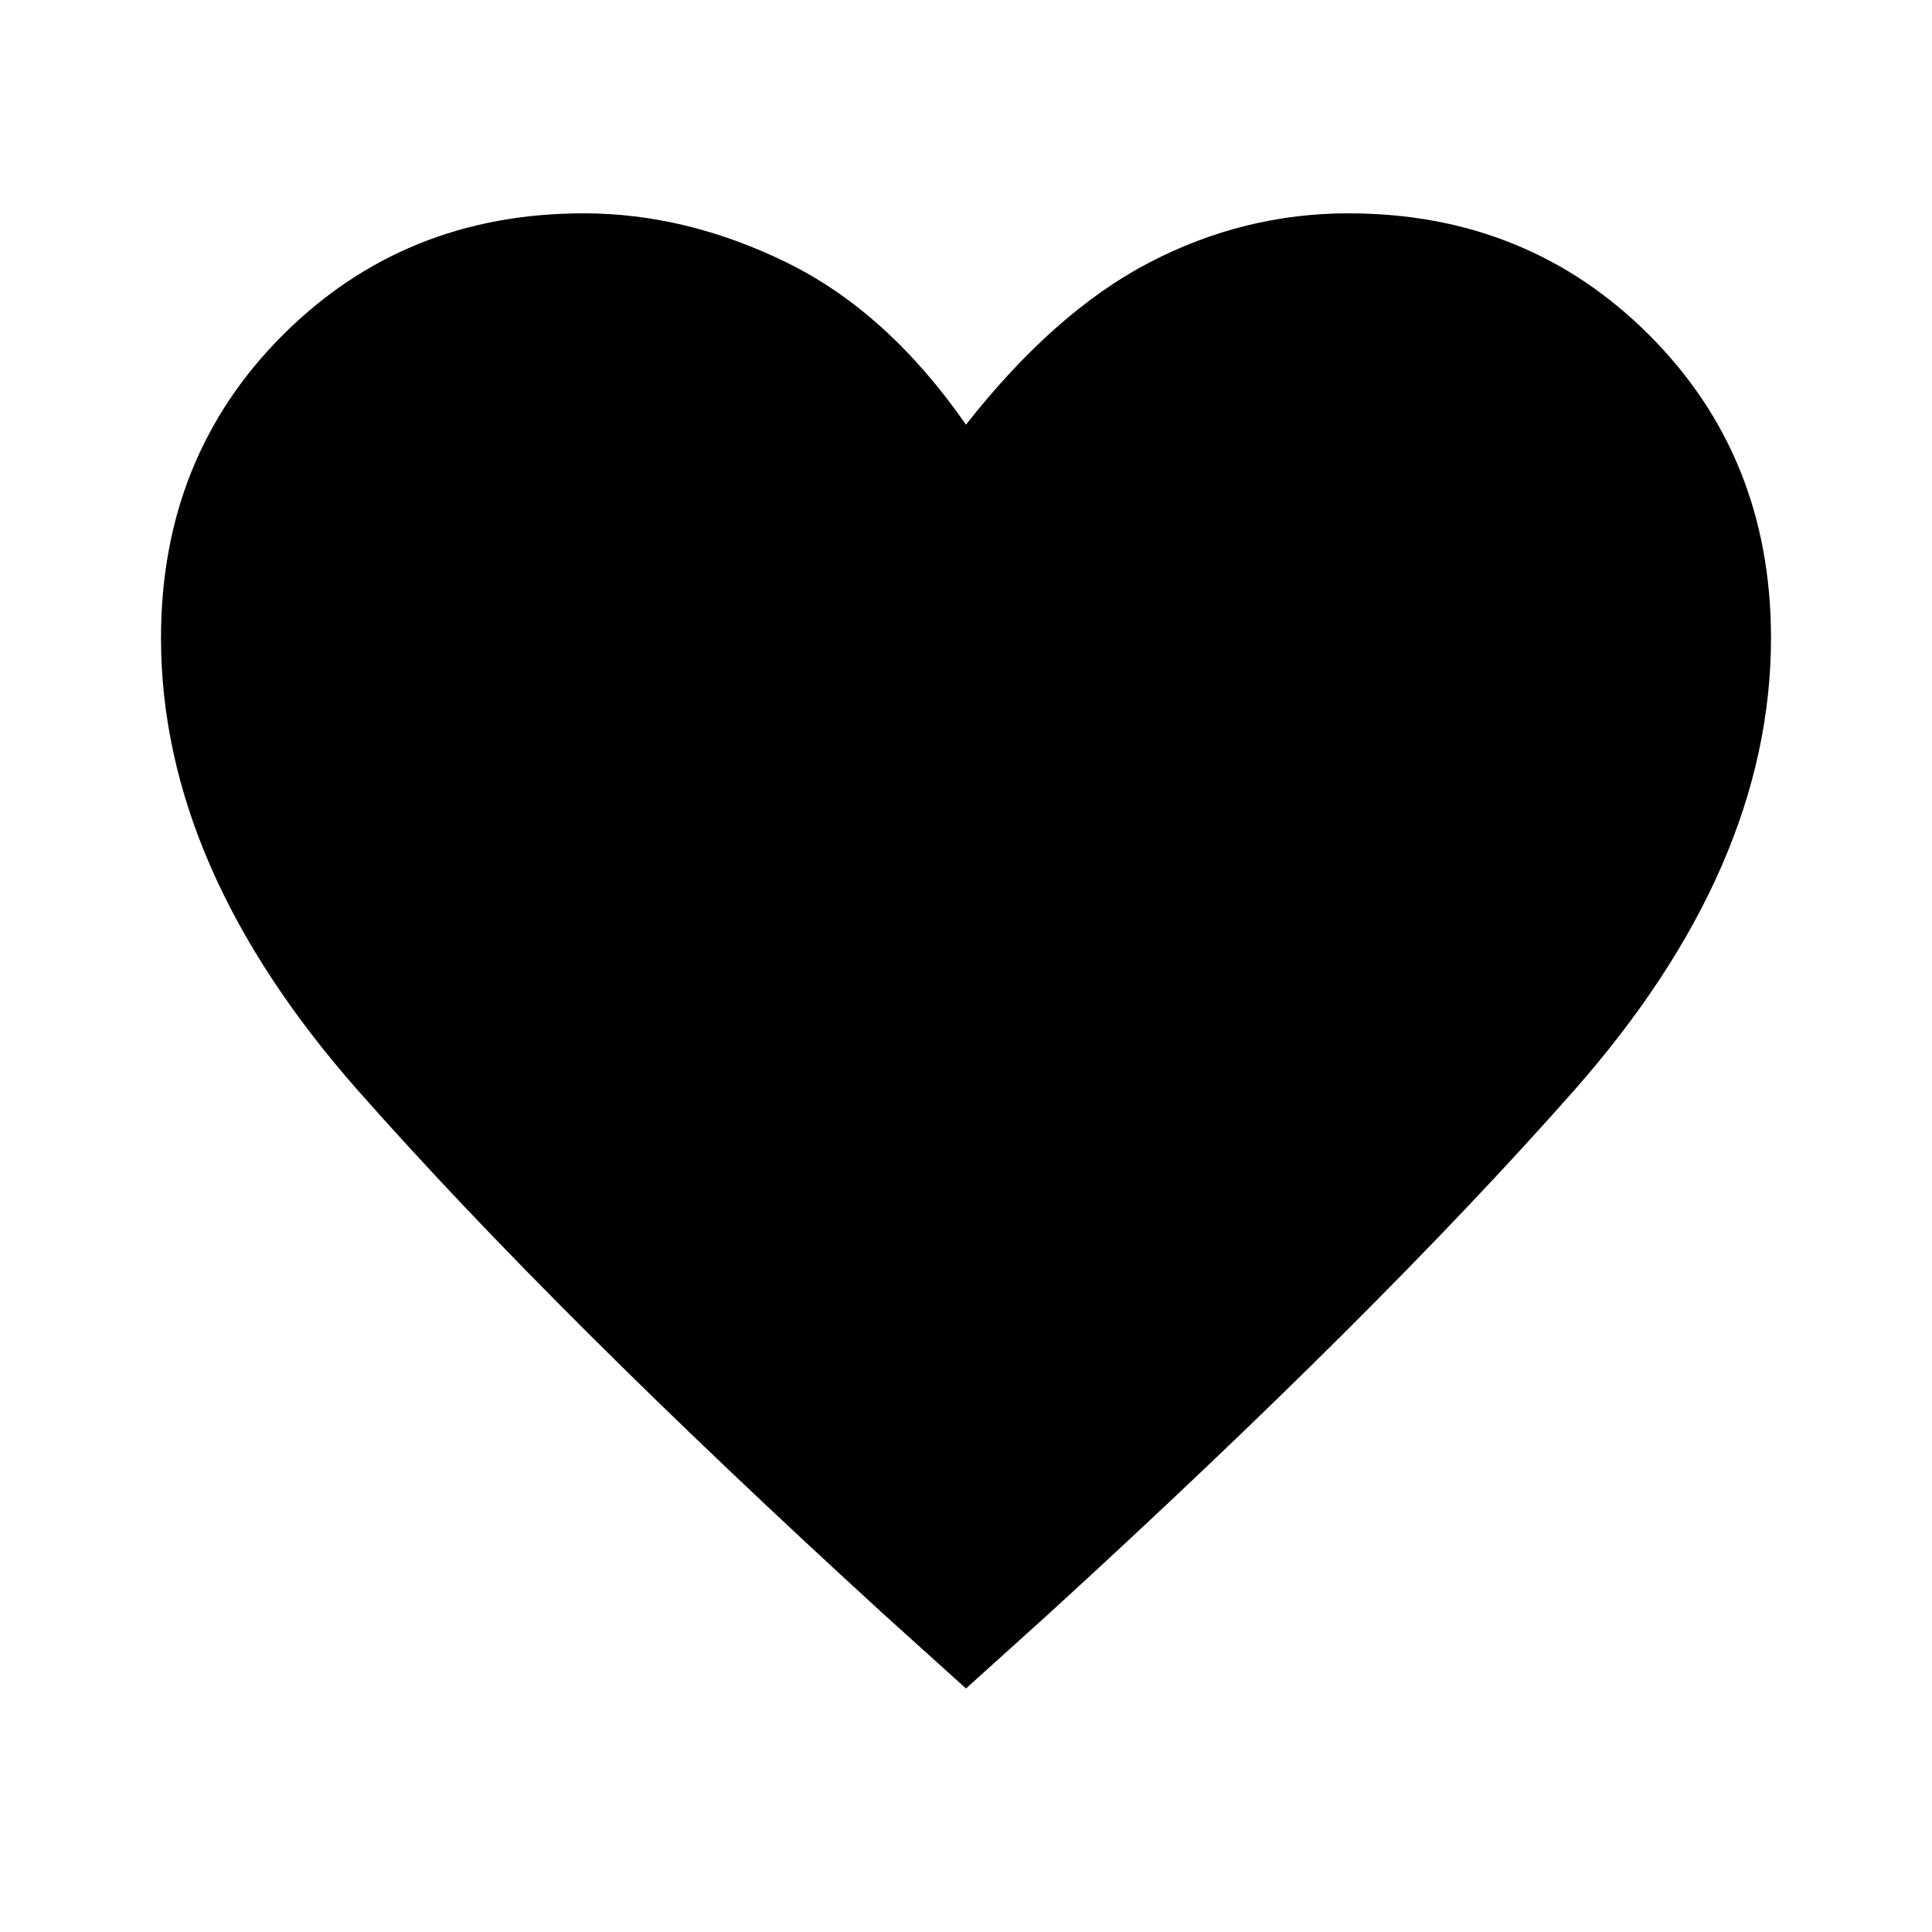
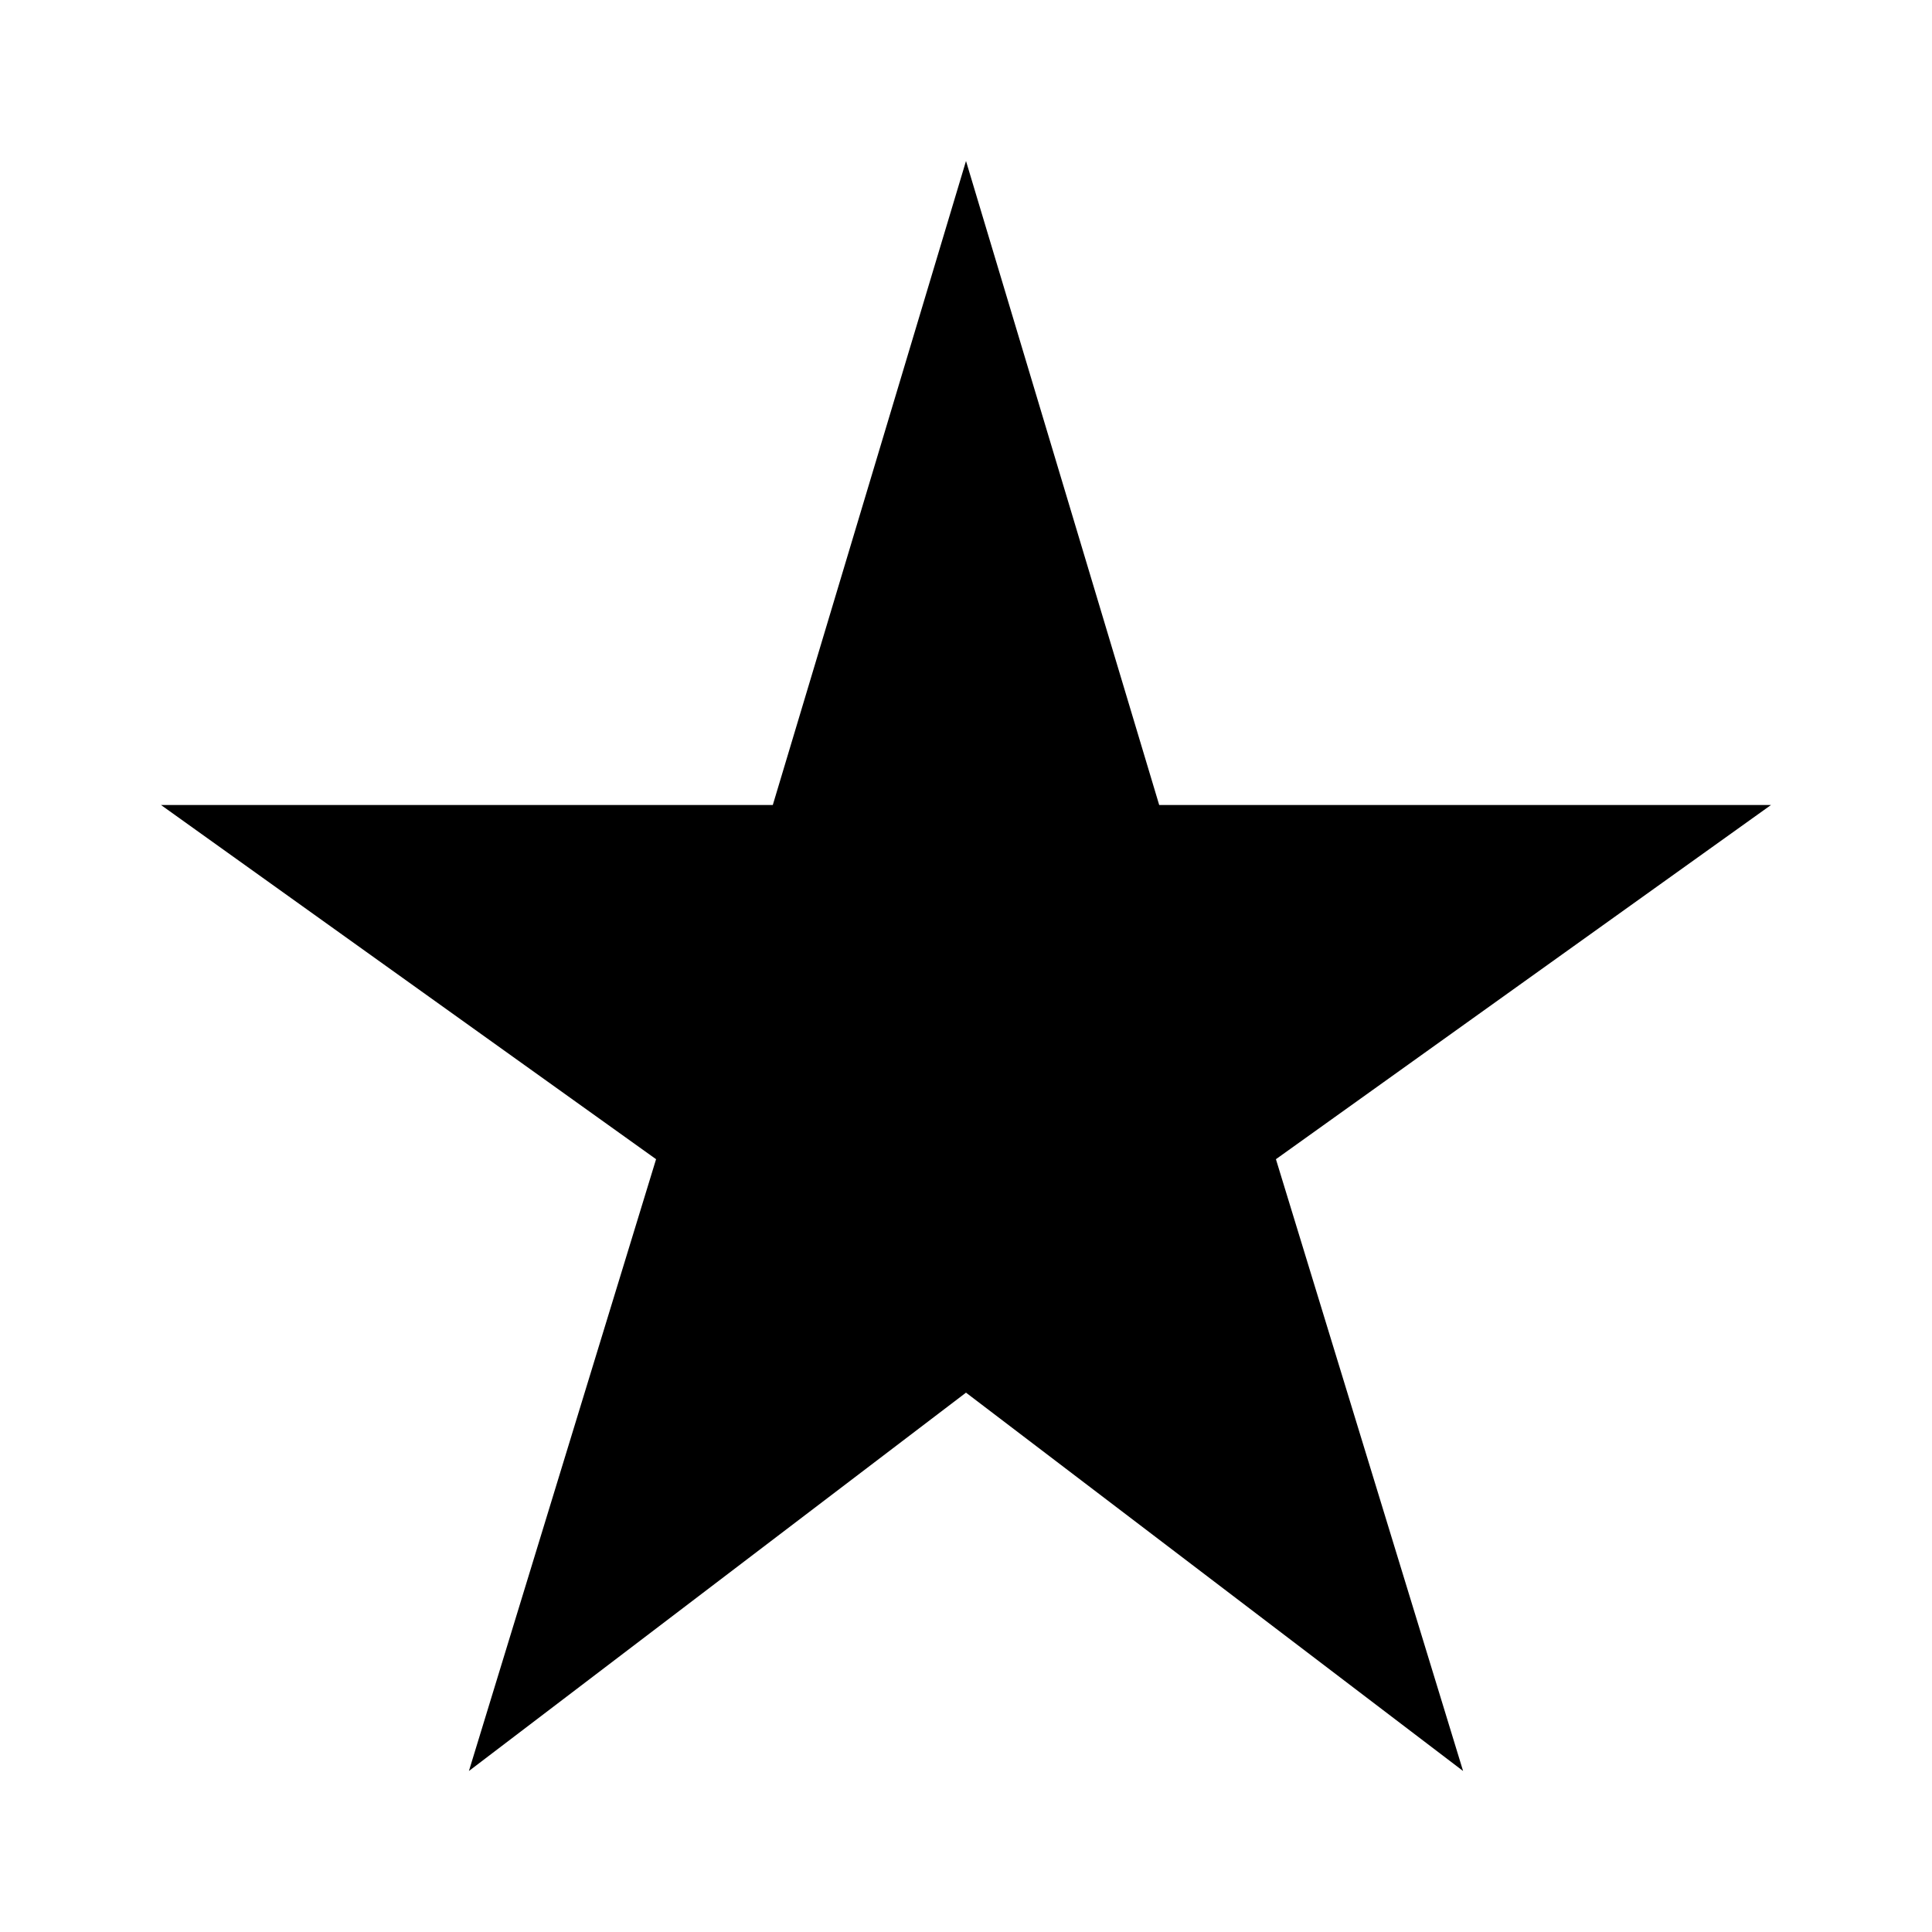
<svg xmlns="http://www.w3.org/2000/svg" viewBox="0 0 48 48">
-   <path d="M24 41.95 21.95 40.1Q13.8 32.65 8.9 27.1Q4 21.55 4 15.85Q4 11.35 7.025 8.325Q10.05 5.3 14.5 5.3Q17.05 5.3 19.55 6.525Q22.05 7.75 24 10.55Q26.2 7.75 28.55 6.525Q30.9 5.3 33.5 5.3Q37.95 5.3 40.975 8.325Q44 11.35 44 15.85Q44 21.55 39.1 27.1Q34.2 32.65 26.05 40.1Z" />
+   <path d="M11.65 44 16.3 28.8 4 20H19.2L24 4L28.8 20H44L31.7 28.8L36.35 44L24 34.6Z" />
</svg>
